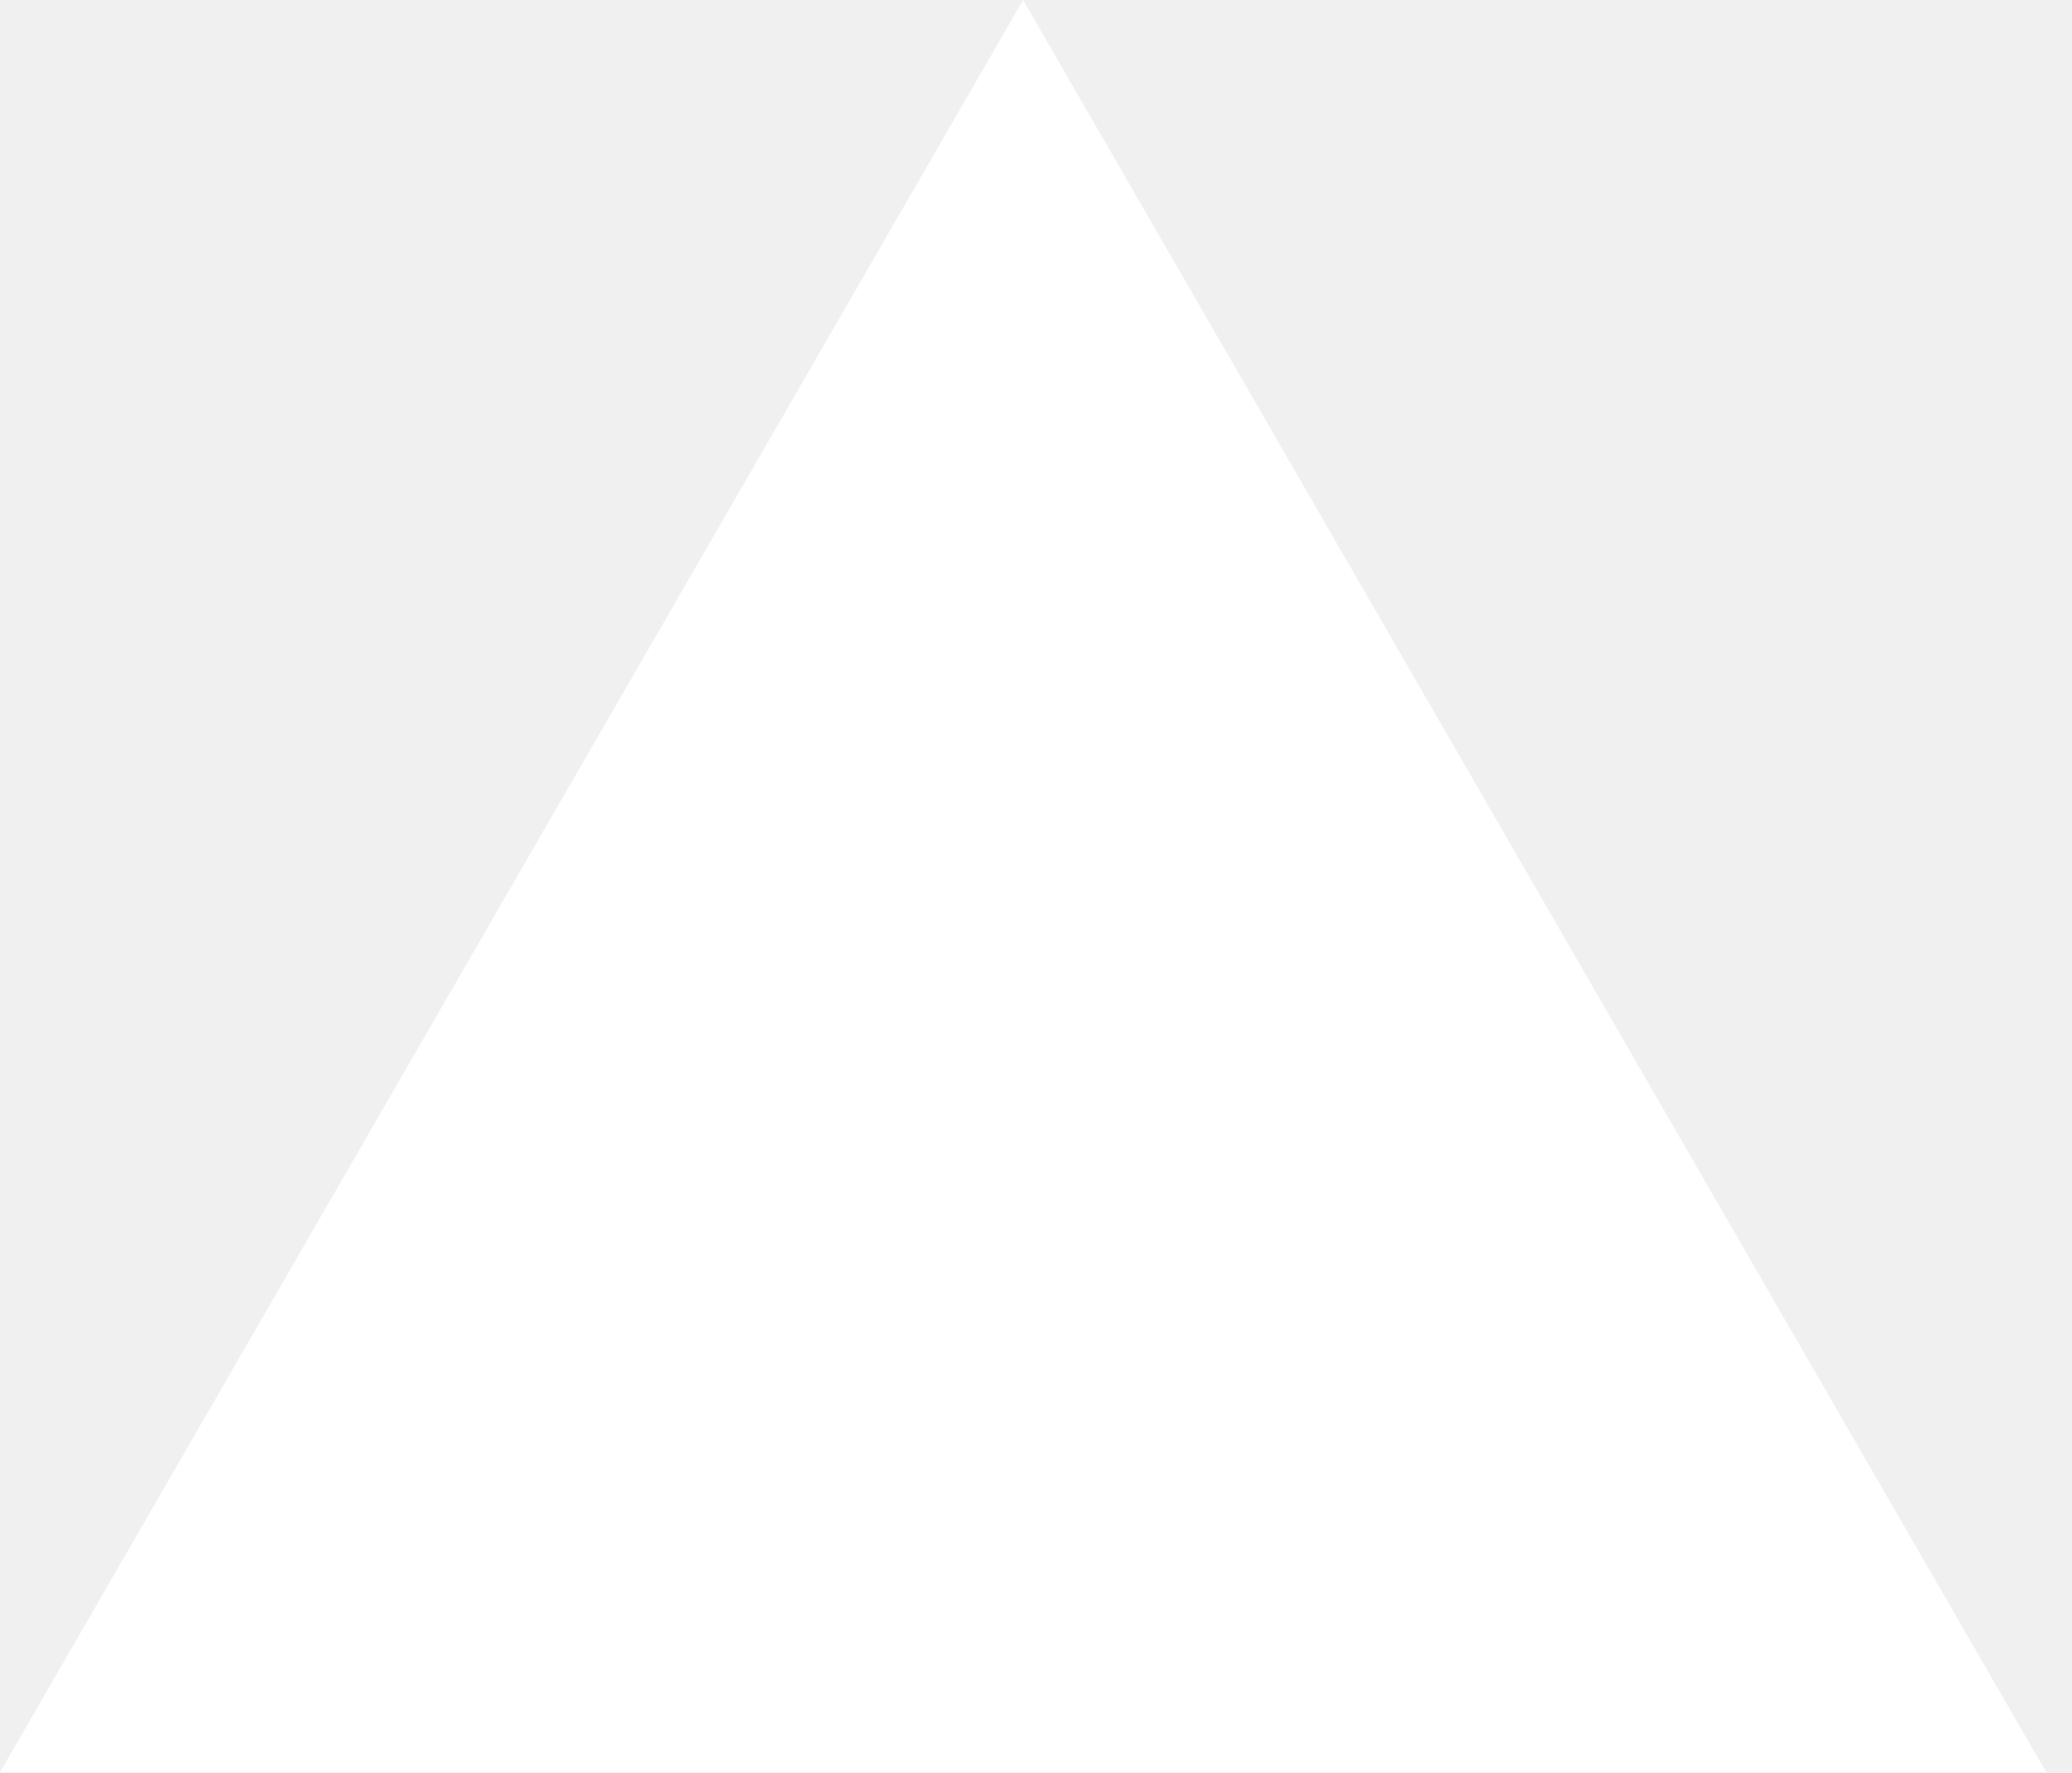
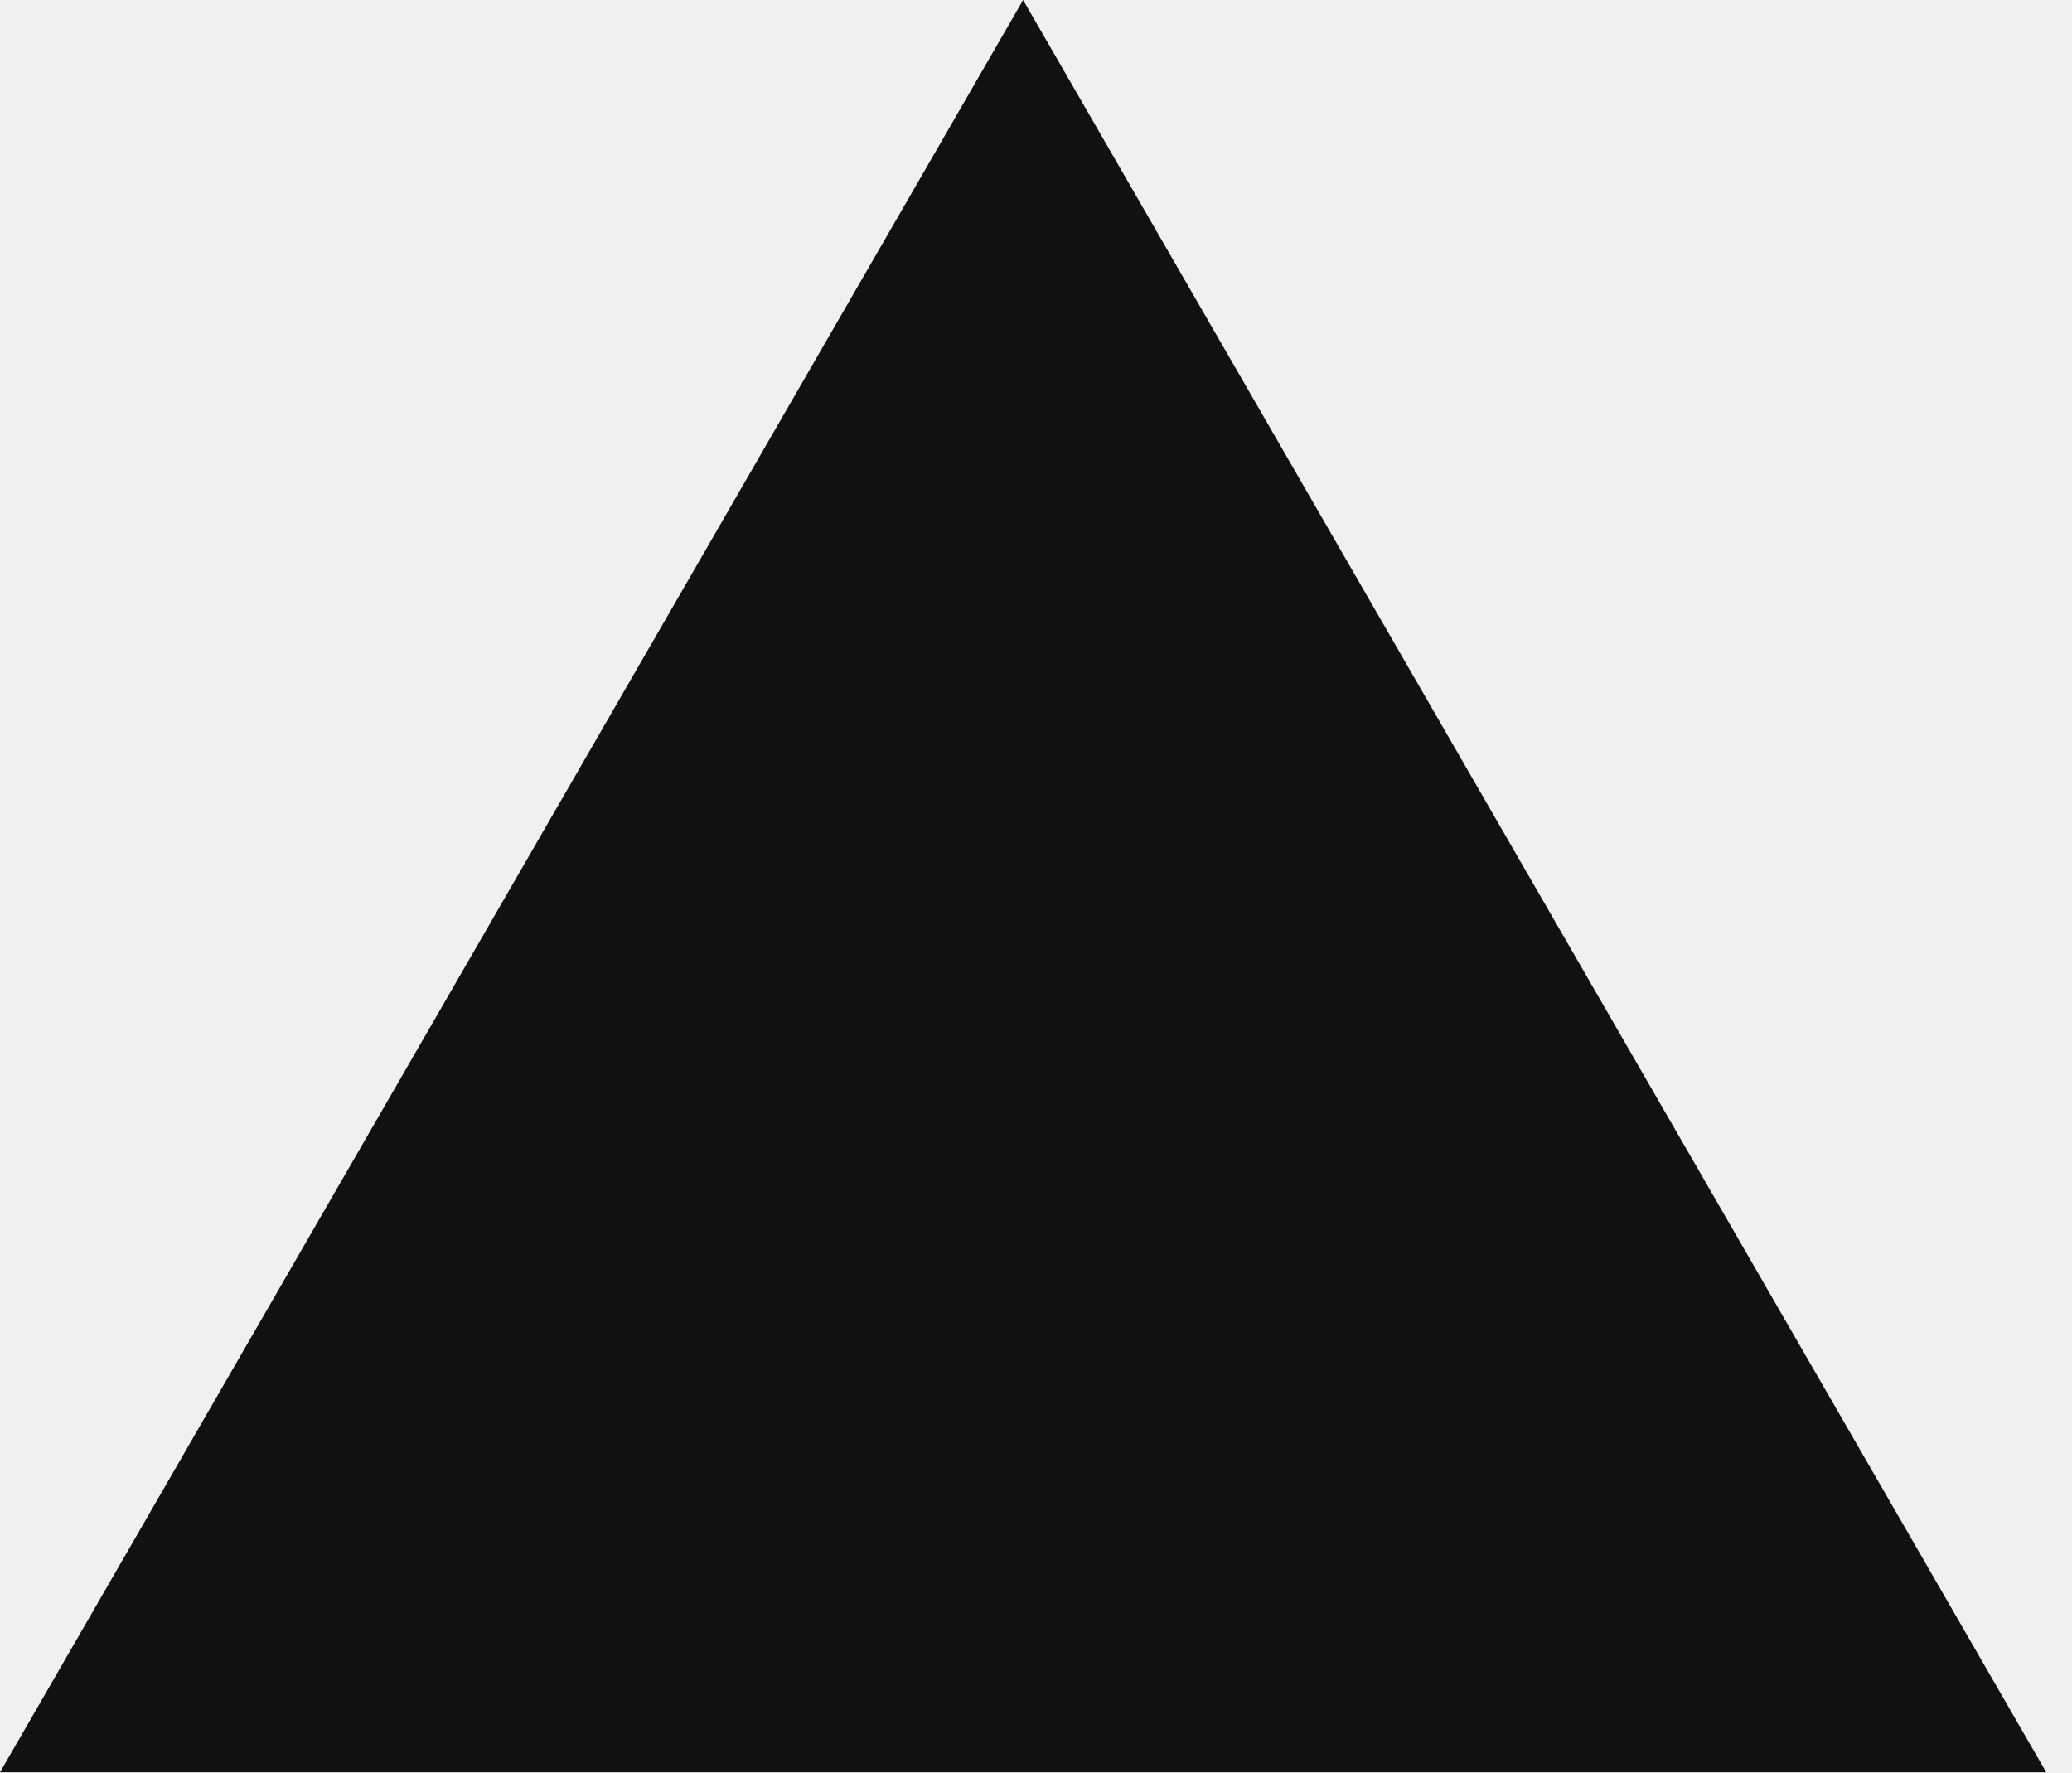
- <svg xmlns="http://www.w3.org/2000/svg" viewBox="0 0 76 65" fill="#fff">
+ <svg xmlns="http://www.w3.org/2000/svg" viewBox="0 0 76 65">
+   <style>path{fill:#111}@media (prefers-color-scheme:dark){path{fill:#fff}}</style>
  <path d="M37.527 0L75.055 65H0L37.527 0Z" />
</svg>
